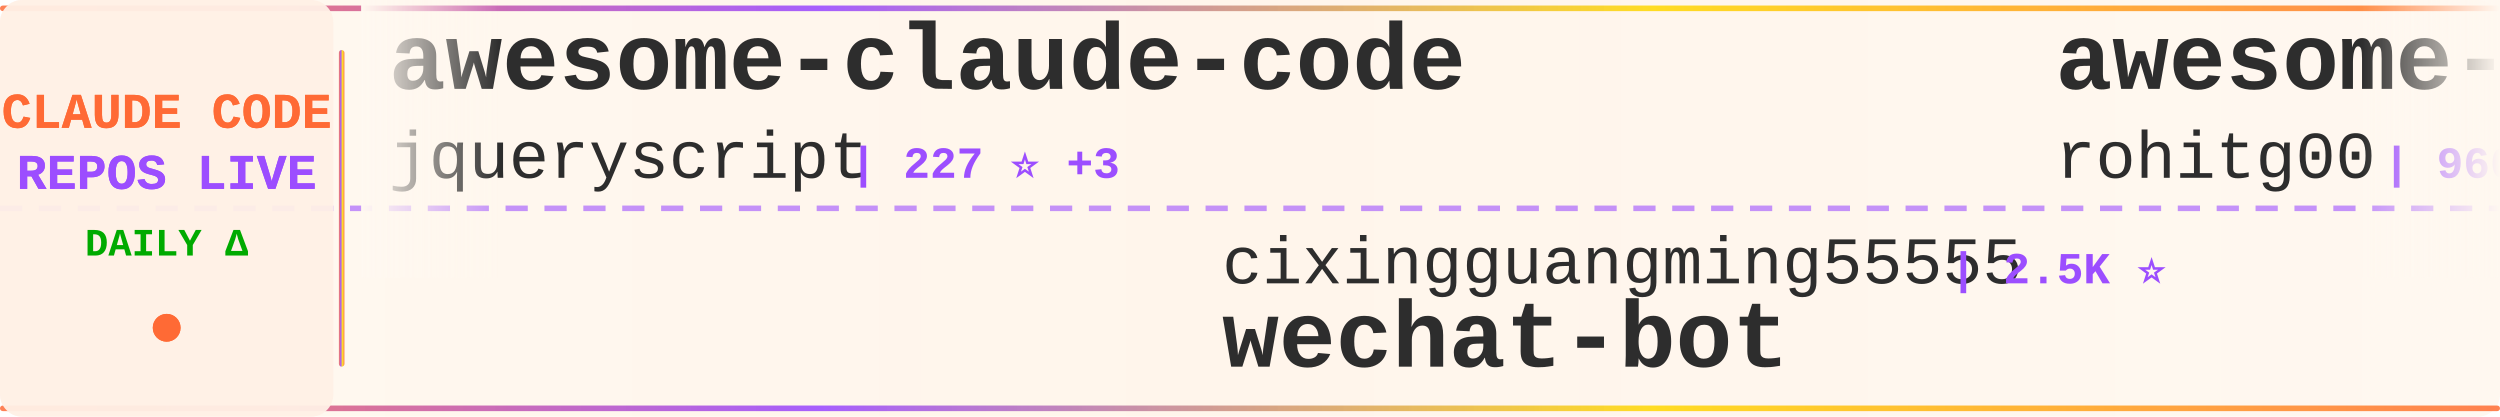
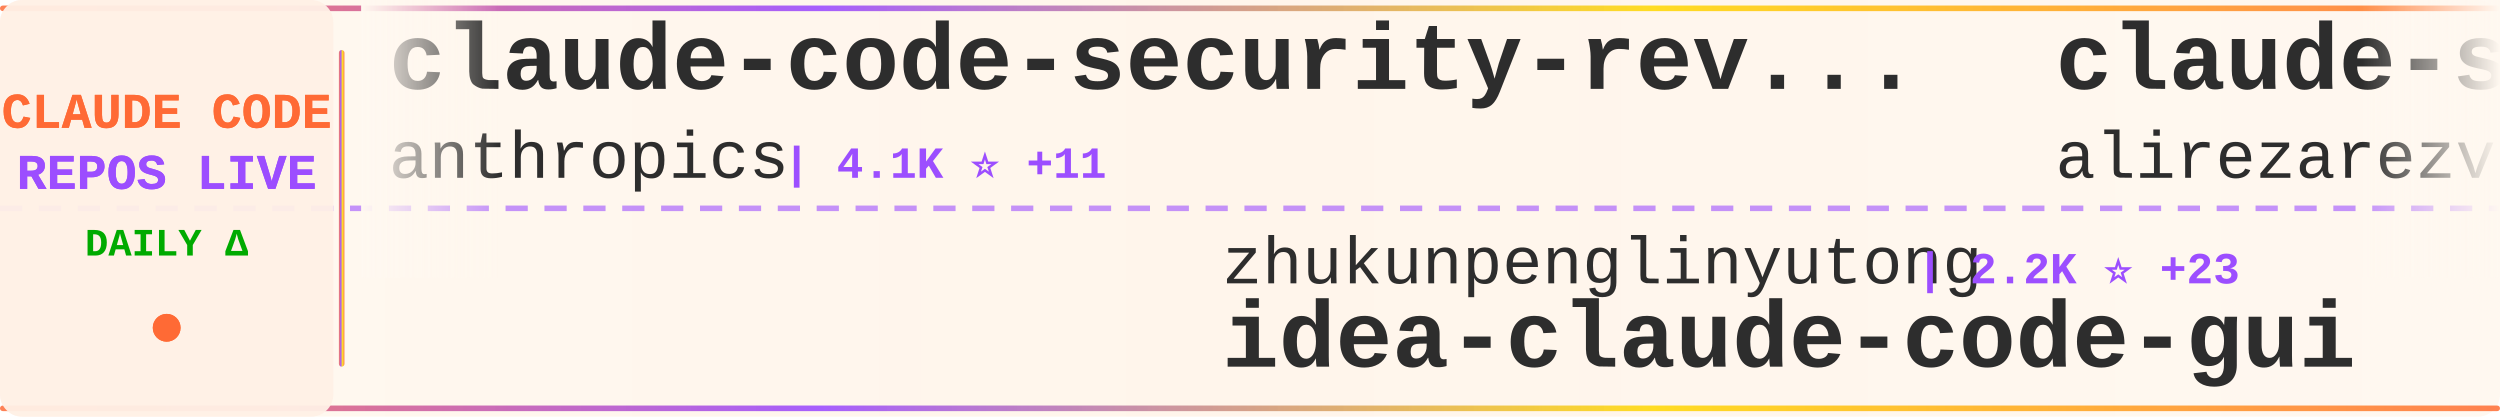
<svg xmlns="http://www.w3.org/2000/svg" width="900" height="150">
  <defs>
    <linearGradient id="tickerBg" x1="0%" y1="0%" x2="100%" y2="0%">
      <stop offset="0%" style="stop-color:#fff8f0;stop-opacity:0.98" />
      <stop offset="50%" style="stop-color:#fff5eb;stop-opacity:1" />
      <stop offset="100%" style="stop-color:#fff8f0;stop-opacity:0.98" />
    </linearGradient>
    <linearGradient id="borderGrad" x1="0%" y1="0%" x2="100%" y2="0%">
      <stop offset="0%" style="stop-color:#FF6B35;stop-opacity:0.85">
        <animate attributeName="stop-opacity" values="0.85;1;0.85" dur="2s" repeatCount="indefinite" />
      </stop>
      <stop offset="33%" style="stop-color:#9C4EFF;stop-opacity:0.9">
        <animate attributeName="stop-opacity" values="0.9;1;0.9" dur="2.2s" repeatCount="indefinite" />
      </stop>
      <stop offset="66%" style="stop-color:#FFD700;stop-opacity:0.85">
        <animate attributeName="stop-opacity" values="0.85;1;0.85" dur="1.8s" repeatCount="indefinite" />
      </stop>
      <stop offset="100%" style="stop-color:#FF6B35;stop-opacity:0.85">
        <animate attributeName="stop-opacity" values="0.85;1;0.85" dur="2s" repeatCount="indefinite" />
      </stop>
    </linearGradient>
    <filter id="textGlow">
      <feGaussianBlur stdDeviation="0.15" result="coloredBlur" />
      <feMerge>
        <feMergeNode in="coloredBlur" />
        <feMergeNode in="SourceGraphic" />
      </feMerge>
    </filter>
    <filter id="metricGlow">
      <feGaussianBlur stdDeviation="0.2" result="coloredBlur" />
      <feMerge>
        <feMergeNode in="coloredBlur" />
        <feMergeNode in="SourceGraphic" />
      </feMerge>
    </filter>
    <linearGradient id="leftFade" x1="0%" y1="0%" x2="100%" y2="0%">
      <stop offset="0%" style="stop-color:#fff8f0;stop-opacity:1" />
      <stop offset="100%" style="stop-color:#fff8f0;stop-opacity:0" />
    </linearGradient>
    <linearGradient id="rightFade" x1="0%" y1="0%" x2="100%" y2="0%">
      <stop offset="0%" style="stop-color:#fff8f0;stop-opacity:0" />
      <stop offset="100%" style="stop-color:#fff8f0;stop-opacity:1" />
    </linearGradient>
  </defs>
  <rect width="900" height="150" fill="url(#tickerBg)" rx="8" />
  <rect x="0" y="2" width="900" height="2" fill="url(#borderGrad)" rx="1" />
  <rect x="0" y="146" width="900" height="2" fill="url(#borderGrad)" rx="1" />
  <line x1="0" y1="75" x2="900" y2="75" stroke="#9C4EFF" stroke-width="2" stroke-dasharray="8 6" opacity="0.6" />
  <rect x="0" y="0" width="120" height="150" fill="#fff0e6" opacity="0.95" rx="8" />
  <text x="60" y="46" font-family="'Courier New', monospace" font-size="18" font-weight="bold" fill="#FF6B35" text-anchor="middle" filter="url(#textGlow)">
    CLAUDE CODE
  </text>
  <text x="60" y="68" font-family="'Courier New', monospace" font-size="18" font-weight="bold" fill="#9C4EFF" text-anchor="middle" filter="url(#textGlow)">
    REPOS LIVE
  </text>
  <text x="60" y="92" font-family="'Courier New', monospace" font-size="14" font-weight="bold" fill="#00aa00" text-anchor="middle">
    DAILY Δ
  </text>
  <circle cx="60" cy="118" r="5" fill="#FF6B35" filter="url(#metricGlow)">
    <animate attributeName="r" values="4;6;4" dur="1.5s" repeatCount="indefinite" />
    <animate attributeName="opacity" values="0.6;1;0.6" dur="1.5s" repeatCount="indefinite" />
  </circle>
  <rect x="122" y="18" width="2" height="114" fill="url(#borderGrad)" rx="1" />
  <clipPath id="tickerClip">
    <rect x="130" y="0" width="770" height="150" />
  </clipPath>
  <g clip-path="url(#tickerClip)">
    <g id="tickerItems">
      <animateTransform attributeName="transform" attributeType="XML" type="translate" from="0 0" to="-3000 0" dur="54s" repeatCount="indefinite" />
      <g transform="translate(0, 0)">
-         <text x="140" y="32" font-family="'Courier New', monospace" font-size="34" font-weight="bold" fill="#2d2d2d">awesome-claude-code</text>
-         <text x="140" y="64" font-family="'Courier New', monospace" font-size="24" font-weight="normal" fill="#2d2d2d" opacity="1.0">jqueryscript</text>
-         <text x="306" y="64" font-family="'Courier New', monospace" font-size="16" font-weight="bold" fill="#9C4EFF"> | 227 ⭐ +3</text>
+         <text x="140" y="32" font-family="'Courier New', monospace" font-size="34" font-weight="bold" fill="#2d2d2d">claude-code-security-rev...</text>
+         <text x="140" y="64" font-family="'Courier New', monospace" font-size="24" font-weight="normal" fill="#2d2d2d" opacity="1.0">anthropics</text>
+         <text x="282" y="64" font-family="'Courier New', monospace" font-size="16" font-weight="bold" fill="#9C4EFF"> | 4.1K ⭐ +11</text>
      </g>
      <g transform="translate(300, 0)">
-         <text x="140" y="102" font-family="'Courier New', monospace" font-size="24" font-weight="normal" fill="#2d2d2d" opacity="1.0">cixingguangming55555</text>
-         <text x="402" y="102" font-family="'Courier New', monospace" font-size="16" font-weight="bold" fill="#9C4EFF"> | 2.5K ⭐</text>
-         <text x="140" y="132" font-family="'Courier New', monospace" font-size="34" font-weight="bold" fill="#2d2d2d">wechat-bot</text>
+         <text x="140" y="102" font-family="'Courier New', monospace" font-size="24" font-weight="normal" fill="#2d2d2d" opacity="1.0">zhukunpenglinyutong</text>
+         <text x="390" y="102" font-family="'Courier New', monospace" font-size="16" font-weight="bold" fill="#9C4EFF"> | 2.2K ⭐ +23</text>
+         <text x="140" y="132" font-family="'Courier New', monospace" font-size="34" font-weight="bold" fill="#2d2d2d">idea-claude-code-gui</text>
      </g>
      <g transform="translate(600, 0)">
-         <text x="140" y="32" font-family="'Courier New', monospace" font-size="34" font-weight="bold" fill="#2d2d2d">awesome-claude-code-tool...</text>
-         <text x="140" y="64" font-family="'Courier New', monospace" font-size="24" font-weight="normal" fill="#2d2d2d" opacity="1.0">rohitg00</text>
-         <text x="258" y="64" font-family="'Courier New', monospace" font-size="16" font-weight="bold" fill="#9C4EFF"> | 960 ⭐ +16</text>
+         <text x="140" y="32" font-family="'Courier New', monospace" font-size="34" font-weight="bold" fill="#2d2d2d">claude-skills</text>
+         <text x="140" y="64" font-family="'Courier New', monospace" font-size="24" font-weight="normal" fill="#2d2d2d" opacity="1.0">alirezarezvani</text>
+         <text x="330" y="64" font-family="'Courier New', monospace" font-size="16" font-weight="bold" fill="#9C4EFF"> | 8.2K ⭐ +233</text>
      </g>
      <g transform="translate(900, 0)">
-         <text x="140" y="102" font-family="'Courier New', monospace" font-size="24" font-weight="normal" fill="#2d2d2d" opacity="1.0">OneRedOak</text>
-         <text x="270" y="102" font-family="'Courier New', monospace" font-size="16" font-weight="bold" fill="#9C4EFF"> | 3.8K ⭐ +2</text>
-         <text x="140" y="132" font-family="'Courier New', monospace" font-size="34" font-weight="bold" fill="#2d2d2d">claude-code-workflows</text>
+         <text x="140" y="102" font-family="'Courier New', monospace" font-size="24" font-weight="normal" fill="#2d2d2d" opacity="1.0">affaan-m</text>
+         <text x="258" y="102" font-family="'Courier New', monospace" font-size="16" font-weight="bold" fill="#9C4EFF"> | 121.4K ⭐ +4.2K</text>
+         <text x="140" y="132" font-family="'Courier New', monospace" font-size="34" font-weight="bold" fill="#2d2d2d">everything-claude-code</text>
      </g>
      <g transform="translate(1200, 0)">
-         <text x="140" y="32" font-family="'Courier New', monospace" font-size="34" font-weight="bold" fill="#2d2d2d">pi-vs-claude-code</text>
-         <text x="140" y="64" font-family="'Courier New', monospace" font-size="24" font-weight="normal" fill="#2d2d2d" opacity="1.0">disler</text>
-         <text x="234" y="64" font-family="'Courier New', monospace" font-size="16" font-weight="bold" fill="#9C4EFF"> | 582 ⭐ +9</text>
+         <text x="140" y="32" font-family="'Courier New', monospace" font-size="34" font-weight="bold" fill="#2d2d2d">claude-code</text>
+         <text x="140" y="64" font-family="'Courier New', monospace" font-size="24" font-weight="normal" fill="#2d2d2d" opacity="1.0">MadAppGang</text>
+         <text x="282" y="64" font-family="'Courier New', monospace" font-size="16" font-weight="bold" fill="#9C4EFF"> | 248 ⭐</text>
      </g>
      <g transform="translate(1500, 0)">
-         <text x="140" y="102" font-family="'Courier New', monospace" font-size="24" font-weight="normal" fill="#2d2d2d" opacity="1.0">winfunc</text>
-         <text x="246" y="102" font-family="'Courier New', monospace" font-size="16" font-weight="bold" fill="#9C4EFF"> | 21.2K ⭐ +25</text>
-         <text x="140" y="132" font-family="'Courier New', monospace" font-size="34" font-weight="bold" fill="#2d2d2d">opcode</text>
+         <text x="140" y="102" font-family="'Courier New', monospace" font-size="24" font-weight="normal" fill="#2d2d2d" opacity="1.0">alirezarezvani</text>
+         <text x="330" y="102" font-family="'Courier New', monospace" font-size="16" font-weight="bold" fill="#9C4EFF"> | 658 ⭐ +1</text>
+         <text x="140" y="132" font-family="'Courier New', monospace" font-size="34" font-weight="bold" fill="#2d2d2d">claude-code-tresor</text>
      </g>
      <g transform="translate(1800, 0)">
-         <text x="140" y="32" font-family="'Courier New', monospace" font-size="34" font-weight="bold" fill="#2d2d2d">claude-code-mastering</text>
-         <text x="140" y="64" font-family="'Courier New', monospace" font-size="24" font-weight="normal" fill="#2d2d2d" opacity="1.0">revfactory</text>
-         <text x="282" y="64" font-family="'Courier New', monospace" font-size="16" font-weight="bold" fill="#9C4EFF"> | 769 ⭐ +3</text>
+         <text x="140" y="32" font-family="'Courier New', monospace" font-size="34" font-weight="bold" fill="#2d2d2d">claude-code-plugins-plus...</text>
+         <text x="140" y="64" font-family="'Courier New', monospace" font-size="24" font-weight="normal" fill="#2d2d2d" opacity="1.0">jeremylongshore</text>
+         <text x="342" y="64" font-family="'Courier New', monospace" font-size="16" font-weight="bold" fill="#9C4EFF"> | 1.8K ⭐ +7</text>
      </g>
      <g transform="translate(2100, 0)">
-         <text x="140" y="102" font-family="'Courier New', monospace" font-size="24" font-weight="normal" fill="#2d2d2d" opacity="1.0">farion1231</text>
-         <text x="282" y="102" font-family="'Courier New', monospace" font-size="16" font-weight="bold" fill="#9C4EFF"> | 35.7K ⭐ +596</text>
-         <text x="140" y="132" font-family="'Courier New', monospace" font-size="34" font-weight="bold" fill="#2d2d2d">cc-switch</text>
+         <text x="140" y="102" font-family="'Courier New', monospace" font-size="24" font-weight="normal" fill="#2d2d2d" opacity="1.0">ding113</text>
+         <text x="246" y="102" font-family="'Courier New', monospace" font-size="16" font-weight="bold" fill="#9C4EFF"> | 2.2K ⭐ +26</text>
+         <text x="140" y="132" font-family="'Courier New', monospace" font-size="34" font-weight="bold" fill="#2d2d2d">claude-code-hub</text>
      </g>
      <g transform="translate(2400, 0)">
-         <text x="140" y="32" font-family="'Courier New', monospace" font-size="34" font-weight="bold" fill="#2d2d2d">claude-code-pm-course</text>
-         <text x="140" y="64" font-family="'Courier New', monospace" font-size="24" font-weight="normal" fill="#2d2d2d" opacity="1.0">carlvellotti</text>
-         <text x="306" y="64" font-family="'Courier New', monospace" font-size="16" font-weight="bold" fill="#9C4EFF"> | 1.7K ⭐ +7</text>
+         <text x="140" y="32" font-family="'Courier New', monospace" font-size="34" font-weight="bold" fill="#2d2d2d">claude-code-config</text>
+         <text x="140" y="64" font-family="'Courier New', monospace" font-size="24" font-weight="normal" fill="#2d2d2d" opacity="1.0">trailofbits</text>
+         <text x="294" y="64" font-family="'Courier New', monospace" font-size="16" font-weight="bold" fill="#9C4EFF"> | 1.7K ⭐ +9</text>
      </g>
      <g transform="translate(2700, 0)">
-         <text x="140" y="102" font-family="'Courier New', monospace" font-size="24" font-weight="normal" fill="#2d2d2d" opacity="1.0">edmund-io</text>
-         <text x="270" y="102" font-family="'Courier New', monospace" font-size="16" font-weight="bold" fill="#9C4EFF"> | 1.4K ⭐ +4</text>
-         <text x="140" y="132" font-family="'Courier New', monospace" font-size="34" font-weight="bold" fill="#2d2d2d">edmunds-claude-code</text>
+         <text x="140" y="102" font-family="'Courier New', monospace" font-size="24" font-weight="normal" fill="#2d2d2d" opacity="1.0">sickn33</text>
+         <text x="246" y="102" font-family="'Courier New', monospace" font-size="16" font-weight="bold" fill="#9C4EFF"> | 29.1K ⭐ +463</text>
+         <text x="140" y="132" font-family="'Courier New', monospace" font-size="34" font-weight="bold" fill="#2d2d2d">antigravity-awesome-skil...</text>
      </g>
      <g transform="translate(3000, 0)">
-         <text x="140" y="32" font-family="'Courier New', monospace" font-size="34" font-weight="bold" fill="#2d2d2d">awesome-claude-code</text>
-         <text x="140" y="64" font-family="'Courier New', monospace" font-size="24" font-weight="normal" fill="#2d2d2d" opacity="1.0">jqueryscript</text>
-         <text x="306" y="64" font-family="'Courier New', monospace" font-size="16" font-weight="bold" fill="#9C4EFF"> | 227 ⭐ +3</text>
+         <text x="140" y="32" font-family="'Courier New', monospace" font-size="34" font-weight="bold" fill="#2d2d2d">claude-code-security-rev...</text>
+         <text x="140" y="64" font-family="'Courier New', monospace" font-size="24" font-weight="normal" fill="#2d2d2d" opacity="1.0">anthropics</text>
+         <text x="282" y="64" font-family="'Courier New', monospace" font-size="16" font-weight="bold" fill="#9C4EFF"> | 4.1K ⭐ +11</text>
      </g>
      <g transform="translate(3300, 0)">
-         <text x="140" y="102" font-family="'Courier New', monospace" font-size="24" font-weight="normal" fill="#2d2d2d" opacity="1.0">cixingguangming55555</text>
-         <text x="402" y="102" font-family="'Courier New', monospace" font-size="16" font-weight="bold" fill="#9C4EFF"> | 2.5K ⭐</text>
-         <text x="140" y="132" font-family="'Courier New', monospace" font-size="34" font-weight="bold" fill="#2d2d2d">wechat-bot</text>
+         <text x="140" y="102" font-family="'Courier New', monospace" font-size="24" font-weight="normal" fill="#2d2d2d" opacity="1.0">zhukunpenglinyutong</text>
+         <text x="390" y="102" font-family="'Courier New', monospace" font-size="16" font-weight="bold" fill="#9C4EFF"> | 2.2K ⭐ +23</text>
+         <text x="140" y="132" font-family="'Courier New', monospace" font-size="34" font-weight="bold" fill="#2d2d2d">idea-claude-code-gui</text>
      </g>
      <g transform="translate(3600, 0)">
-         <text x="140" y="32" font-family="'Courier New', monospace" font-size="34" font-weight="bold" fill="#2d2d2d">awesome-claude-code-tool...</text>
-         <text x="140" y="64" font-family="'Courier New', monospace" font-size="24" font-weight="normal" fill="#2d2d2d" opacity="1.0">rohitg00</text>
-         <text x="258" y="64" font-family="'Courier New', monospace" font-size="16" font-weight="bold" fill="#9C4EFF"> | 960 ⭐ +16</text>
+         <text x="140" y="32" font-family="'Courier New', monospace" font-size="34" font-weight="bold" fill="#2d2d2d">claude-skills</text>
+         <text x="140" y="64" font-family="'Courier New', monospace" font-size="24" font-weight="normal" fill="#2d2d2d" opacity="1.0">alirezarezvani</text>
+         <text x="330" y="64" font-family="'Courier New', monospace" font-size="16" font-weight="bold" fill="#9C4EFF"> | 8.2K ⭐ +233</text>
      </g>
      <g transform="translate(3900, 0)">
-         <text x="140" y="102" font-family="'Courier New', monospace" font-size="24" font-weight="normal" fill="#2d2d2d" opacity="1.0">OneRedOak</text>
-         <text x="270" y="102" font-family="'Courier New', monospace" font-size="16" font-weight="bold" fill="#9C4EFF"> | 3.8K ⭐ +2</text>
-         <text x="140" y="132" font-family="'Courier New', monospace" font-size="34" font-weight="bold" fill="#2d2d2d">claude-code-workflows</text>
+         <text x="140" y="102" font-family="'Courier New', monospace" font-size="24" font-weight="normal" fill="#2d2d2d" opacity="1.0">affaan-m</text>
+         <text x="258" y="102" font-family="'Courier New', monospace" font-size="16" font-weight="bold" fill="#9C4EFF"> | 121.4K ⭐ +4.2K</text>
+         <text x="140" y="132" font-family="'Courier New', monospace" font-size="34" font-weight="bold" fill="#2d2d2d">everything-claude-code</text>
      </g>
    </g>
  </g>
  <rect x="130" y="0" width="50" height="100" fill="url(#leftFade)" />
  <rect x="850" y="0" width="50" height="100" fill="url(#rightFade)" />
</svg>
